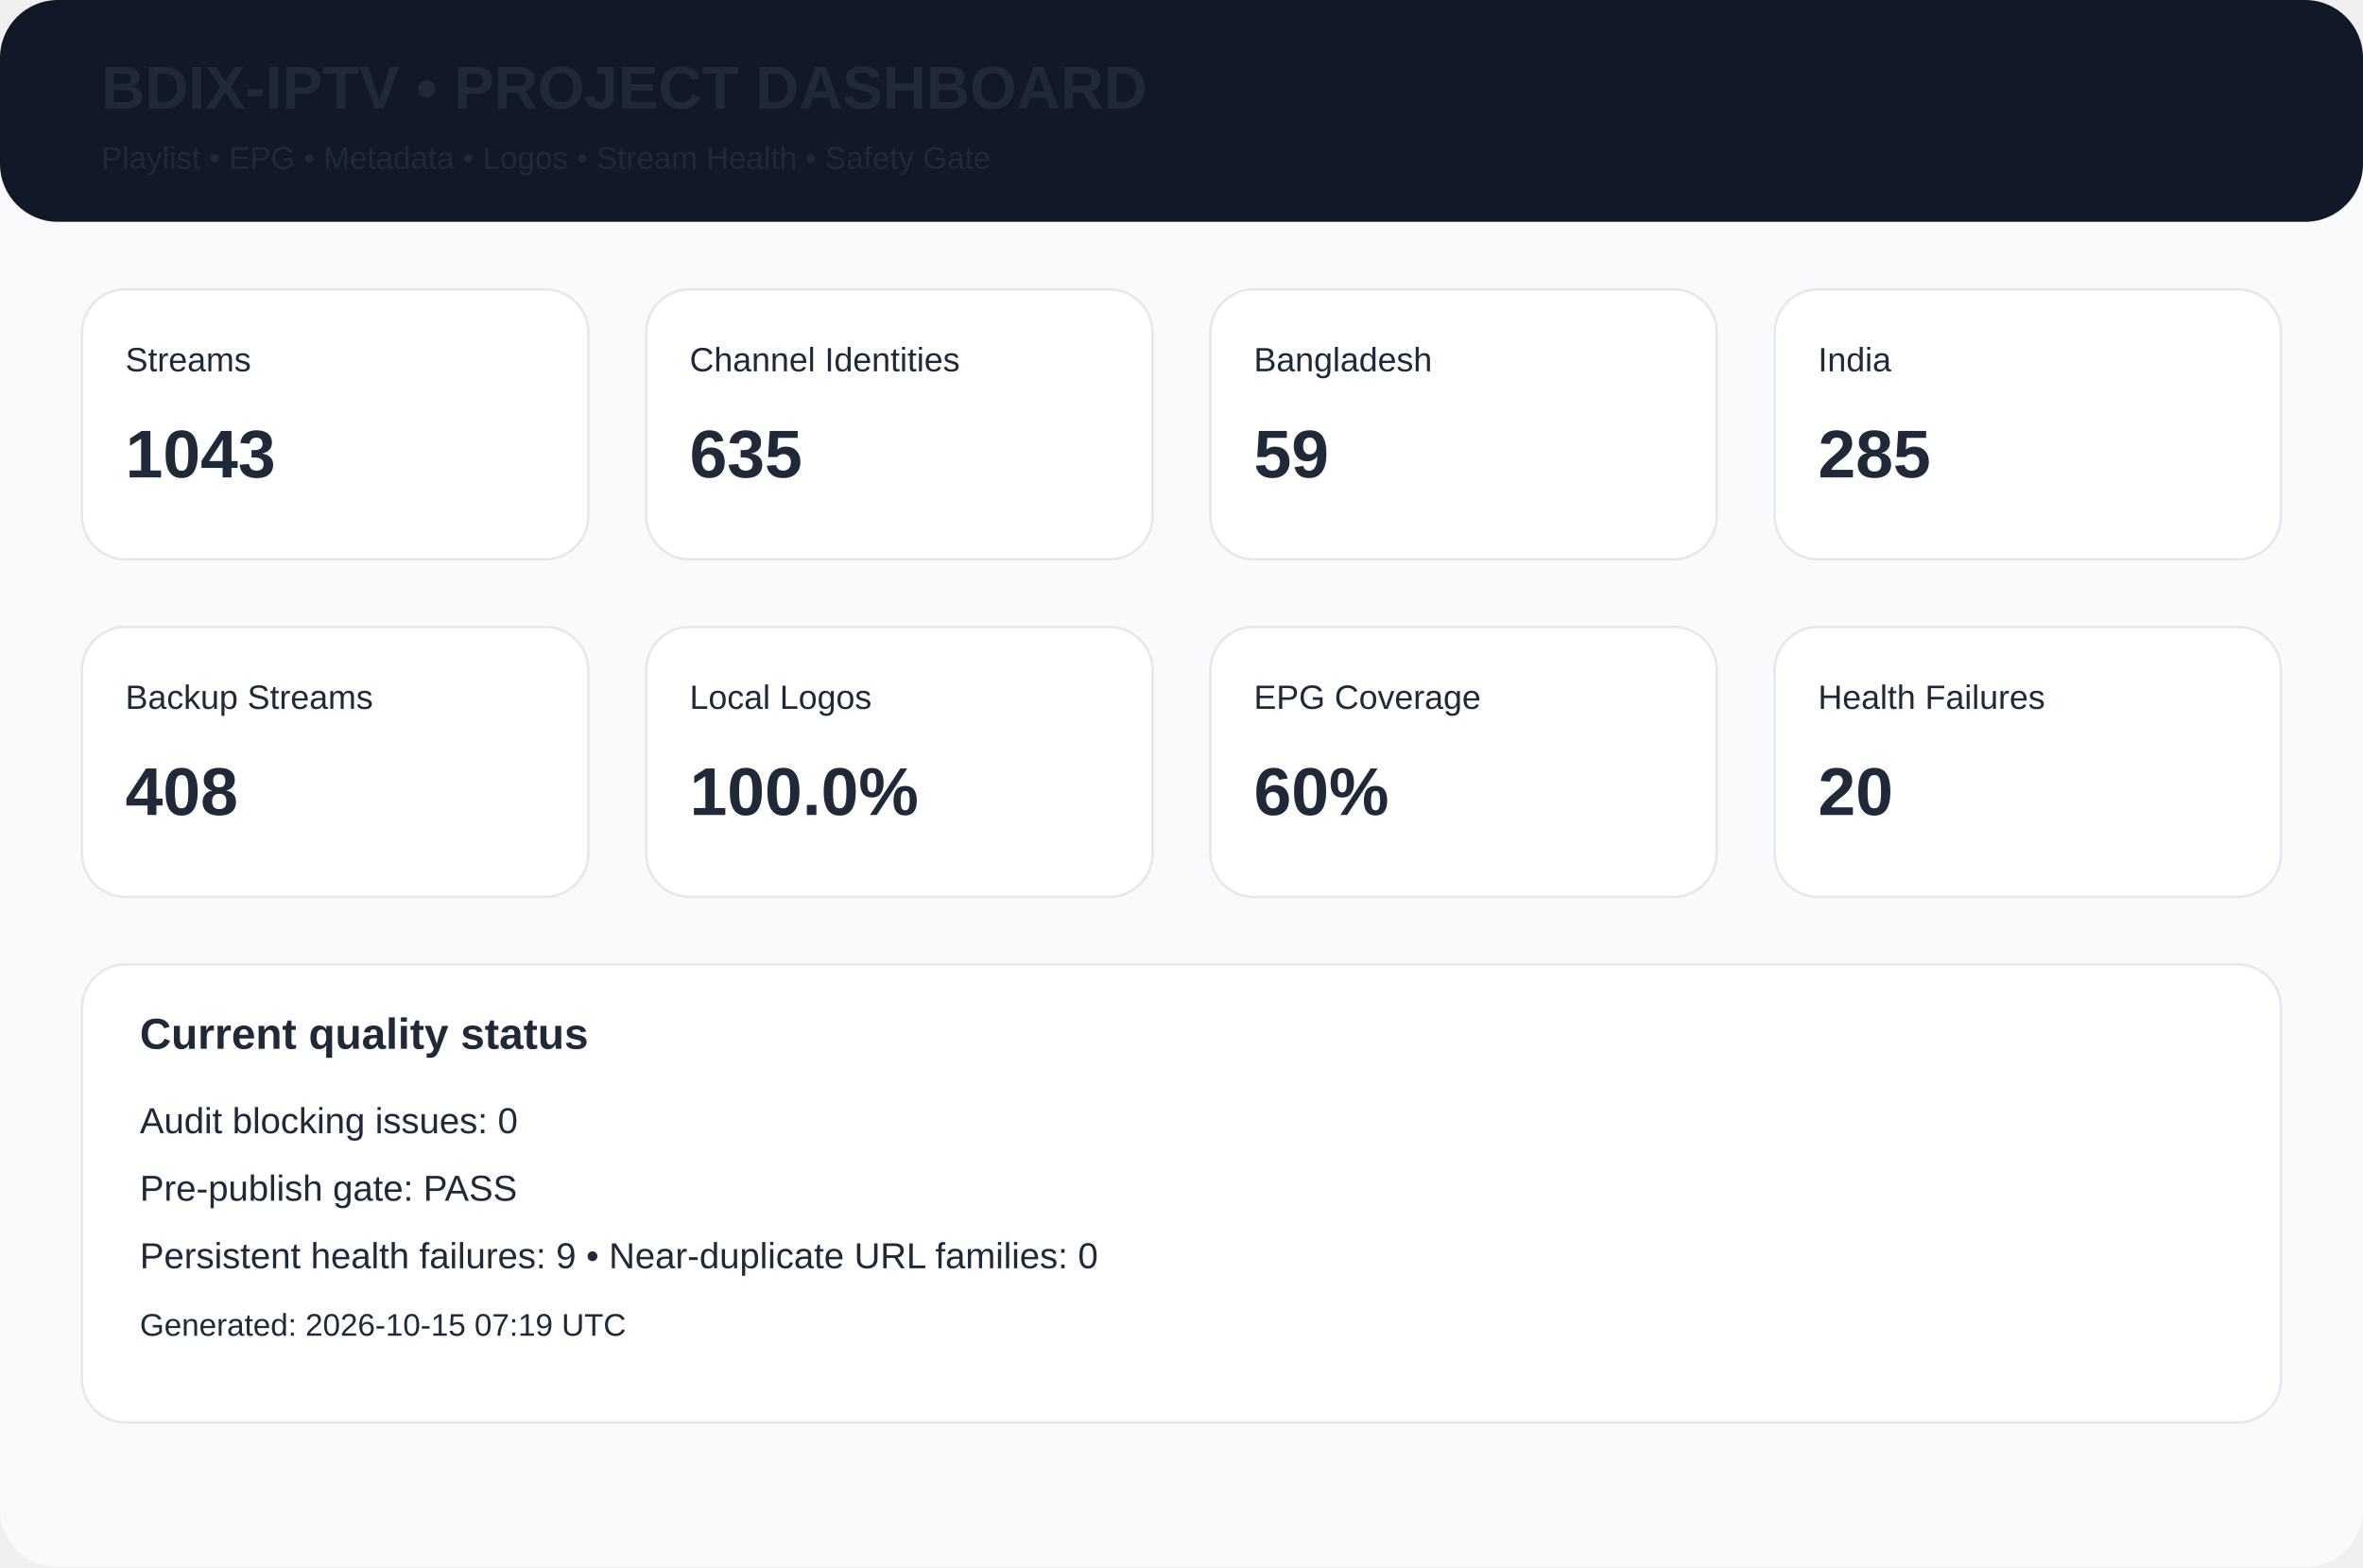
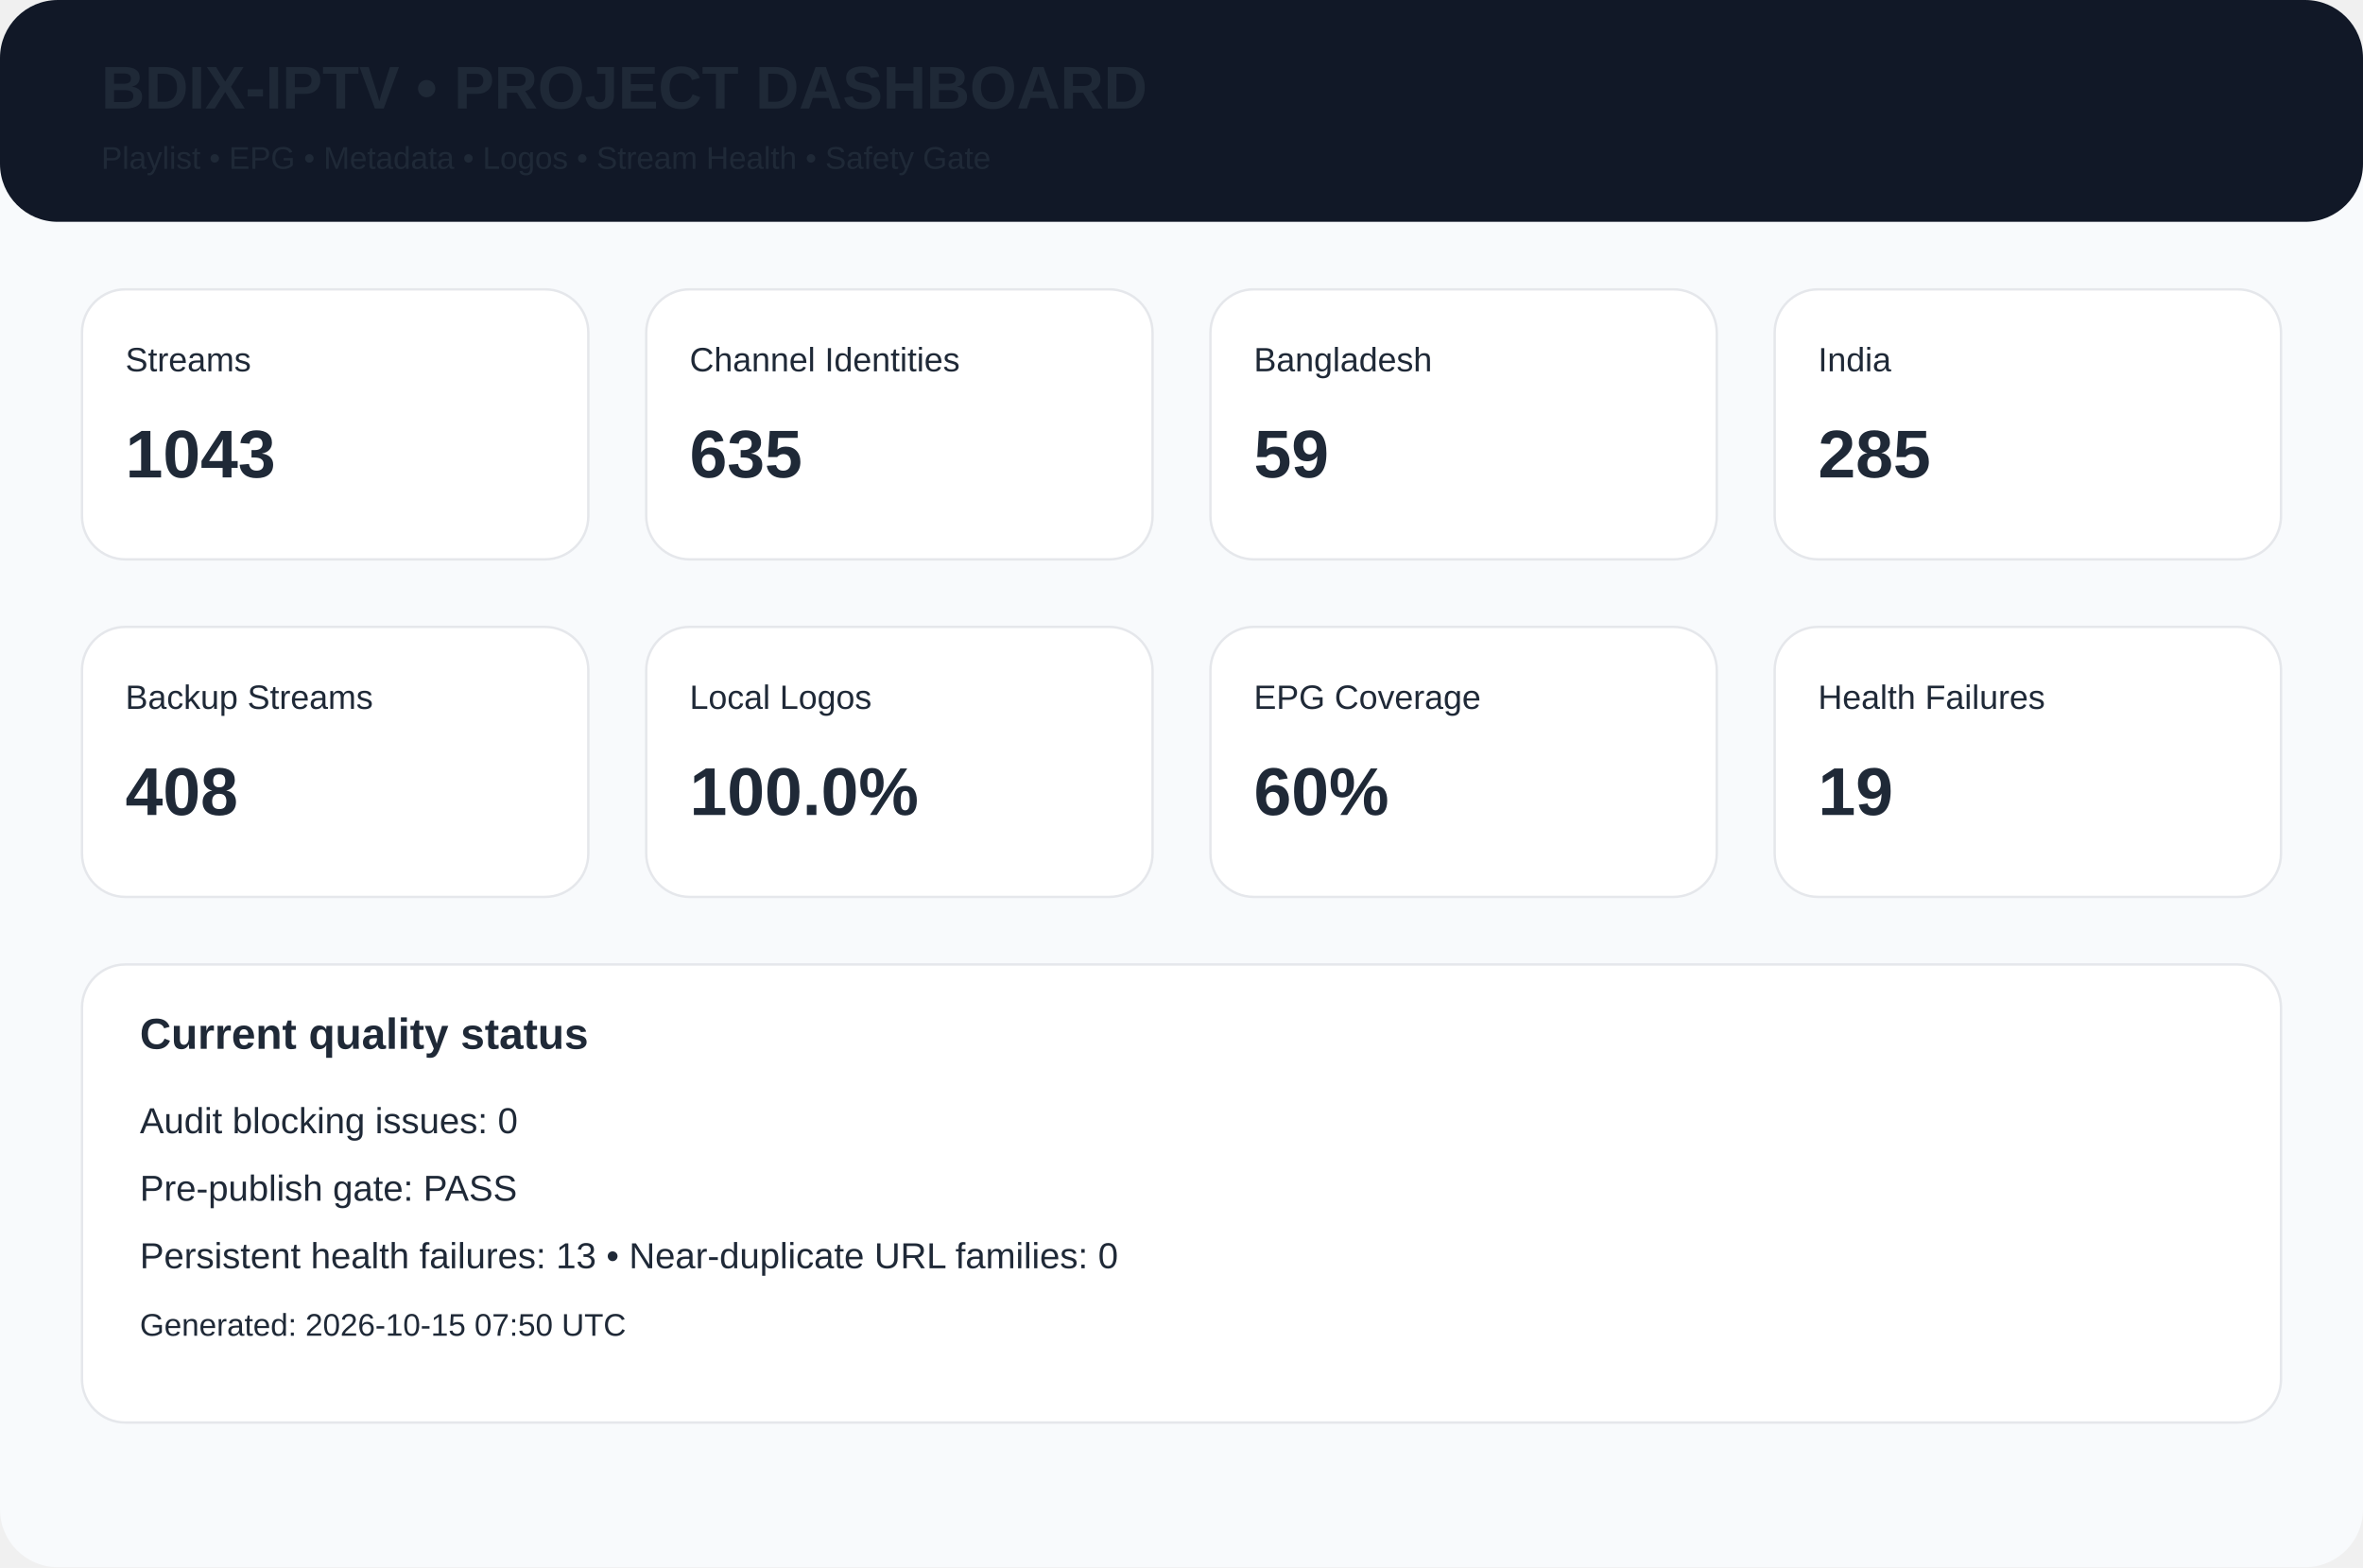
<svg xmlns="http://www.w3.org/2000/svg" width="980" height="650" viewBox="0 0 980 650">
  <rect width="980" height="650" rx="24" fill="#f8fafc" />
  <rect width="980" height="92" rx="24" fill="#111827" />
  <text x="42" y="45" font-family="Arial,Helvetica,sans-serif" font-size="25px" font-weight="700" fill="#1f2937">BDIX-IPTV • PROJECT DASHBOARD</text>
  <text x="42" y="70" font-family="Arial,Helvetica,sans-serif" font-size="13px" font-weight="400" fill="#1f2937">Playlist • EPG • Metadata • Logos • Stream Health • Safety Gate</text>
  <rect x="34" y="120" width="210" height="112" rx="18" fill="white" stroke="#e5e7eb" />
  <text x="52" y="154" font-family="Arial,Helvetica,sans-serif" font-size="14px" font-weight="400" fill="#1f2937">Streams</text>
  <text x="52" y="198" font-family="Arial,Helvetica,sans-serif" font-size="28px" font-weight="700" fill="#1f2937">1043</text>
  <rect x="268" y="120" width="210" height="112" rx="18" fill="white" stroke="#e5e7eb" />
  <text x="286" y="154" font-family="Arial,Helvetica,sans-serif" font-size="14px" font-weight="400" fill="#1f2937">Channel Identities</text>
  <text x="286" y="198" font-family="Arial,Helvetica,sans-serif" font-size="28px" font-weight="700" fill="#1f2937">635</text>
  <rect x="502" y="120" width="210" height="112" rx="18" fill="white" stroke="#e5e7eb" />
  <text x="520" y="154" font-family="Arial,Helvetica,sans-serif" font-size="14px" font-weight="400" fill="#1f2937">Bangladesh</text>
  <text x="520" y="198" font-family="Arial,Helvetica,sans-serif" font-size="28px" font-weight="700" fill="#1f2937">59</text>
  <rect x="736" y="120" width="210" height="112" rx="18" fill="white" stroke="#e5e7eb" />
  <text x="754" y="154" font-family="Arial,Helvetica,sans-serif" font-size="14px" font-weight="400" fill="#1f2937">India</text>
  <text x="754" y="198" font-family="Arial,Helvetica,sans-serif" font-size="28px" font-weight="700" fill="#1f2937">285</text>
  <rect x="34" y="260" width="210" height="112" rx="18" fill="white" stroke="#e5e7eb" />
  <text x="52" y="294" font-family="Arial,Helvetica,sans-serif" font-size="14px" font-weight="400" fill="#1f2937">Backup Streams</text>
  <text x="52" y="338" font-family="Arial,Helvetica,sans-serif" font-size="28px" font-weight="700" fill="#1f2937">408</text>
  <rect x="268" y="260" width="210" height="112" rx="18" fill="white" stroke="#e5e7eb" />
  <text x="286" y="294" font-family="Arial,Helvetica,sans-serif" font-size="14px" font-weight="400" fill="#1f2937">Local Logos</text>
  <text x="286" y="338" font-family="Arial,Helvetica,sans-serif" font-size="28px" font-weight="700" fill="#1f2937">100.0%</text>
  <rect x="502" y="260" width="210" height="112" rx="18" fill="white" stroke="#e5e7eb" />
  <text x="520" y="294" font-family="Arial,Helvetica,sans-serif" font-size="14px" font-weight="400" fill="#1f2937">EPG Coverage</text>
  <text x="520" y="338" font-family="Arial,Helvetica,sans-serif" font-size="28px" font-weight="700" fill="#1f2937">60%</text>
  <rect x="736" y="260" width="210" height="112" rx="18" fill="white" stroke="#e5e7eb" />
  <text x="754" y="294" font-family="Arial,Helvetica,sans-serif" font-size="14px" font-weight="400" fill="#1f2937">Health Failures</text>
-   <text x="754" y="338" font-family="Arial,Helvetica,sans-serif" font-size="28px" font-weight="700" fill="#1f2937">20</text>
+   <text x="754" y="338" font-family="Arial,Helvetica,sans-serif" font-size="28px" font-weight="700" fill="#1f2937">19</text>
  <rect x="34" y="400" width="912" height="190" rx="18" fill="white" stroke="#e5e7eb" />
  <text x="58" y="435" font-family="Arial,Helvetica,sans-serif" font-size="18px" font-weight="700" fill="#1f2937">Current quality status</text>
  <text x="58" y="470" font-family="Arial,Helvetica,sans-serif" font-size="15px" font-weight="400" fill="#1f2937">Audit blocking issues: 0</text>
  <text x="58" y="498" font-family="Arial,Helvetica,sans-serif" font-size="15px" font-weight="400" fill="#1f2937">Pre-publish gate: PASS</text>
-   <text x="58" y="526" font-family="Arial,Helvetica,sans-serif" font-size="15px" font-weight="400" fill="#1f2937">Persistent health failures: 9 • Near-duplicate URL families: 0</text>
-   <text x="58" y="554" font-family="Arial,Helvetica,sans-serif" font-size="13px" font-weight="400" fill="#1f2937">Generated: 2026-10-15 07:19 UTC</text>
+   <text x="58" y="526" font-family="Arial,Helvetica,sans-serif" font-size="15px" font-weight="400" fill="#1f2937">Persistent health failures: 13 • Near-duplicate URL families: 0</text>
+   <text x="58" y="554" font-family="Arial,Helvetica,sans-serif" font-size="13px" font-weight="400" fill="#1f2937">Generated: 2026-10-15 07:50 UTC</text>
</svg>
